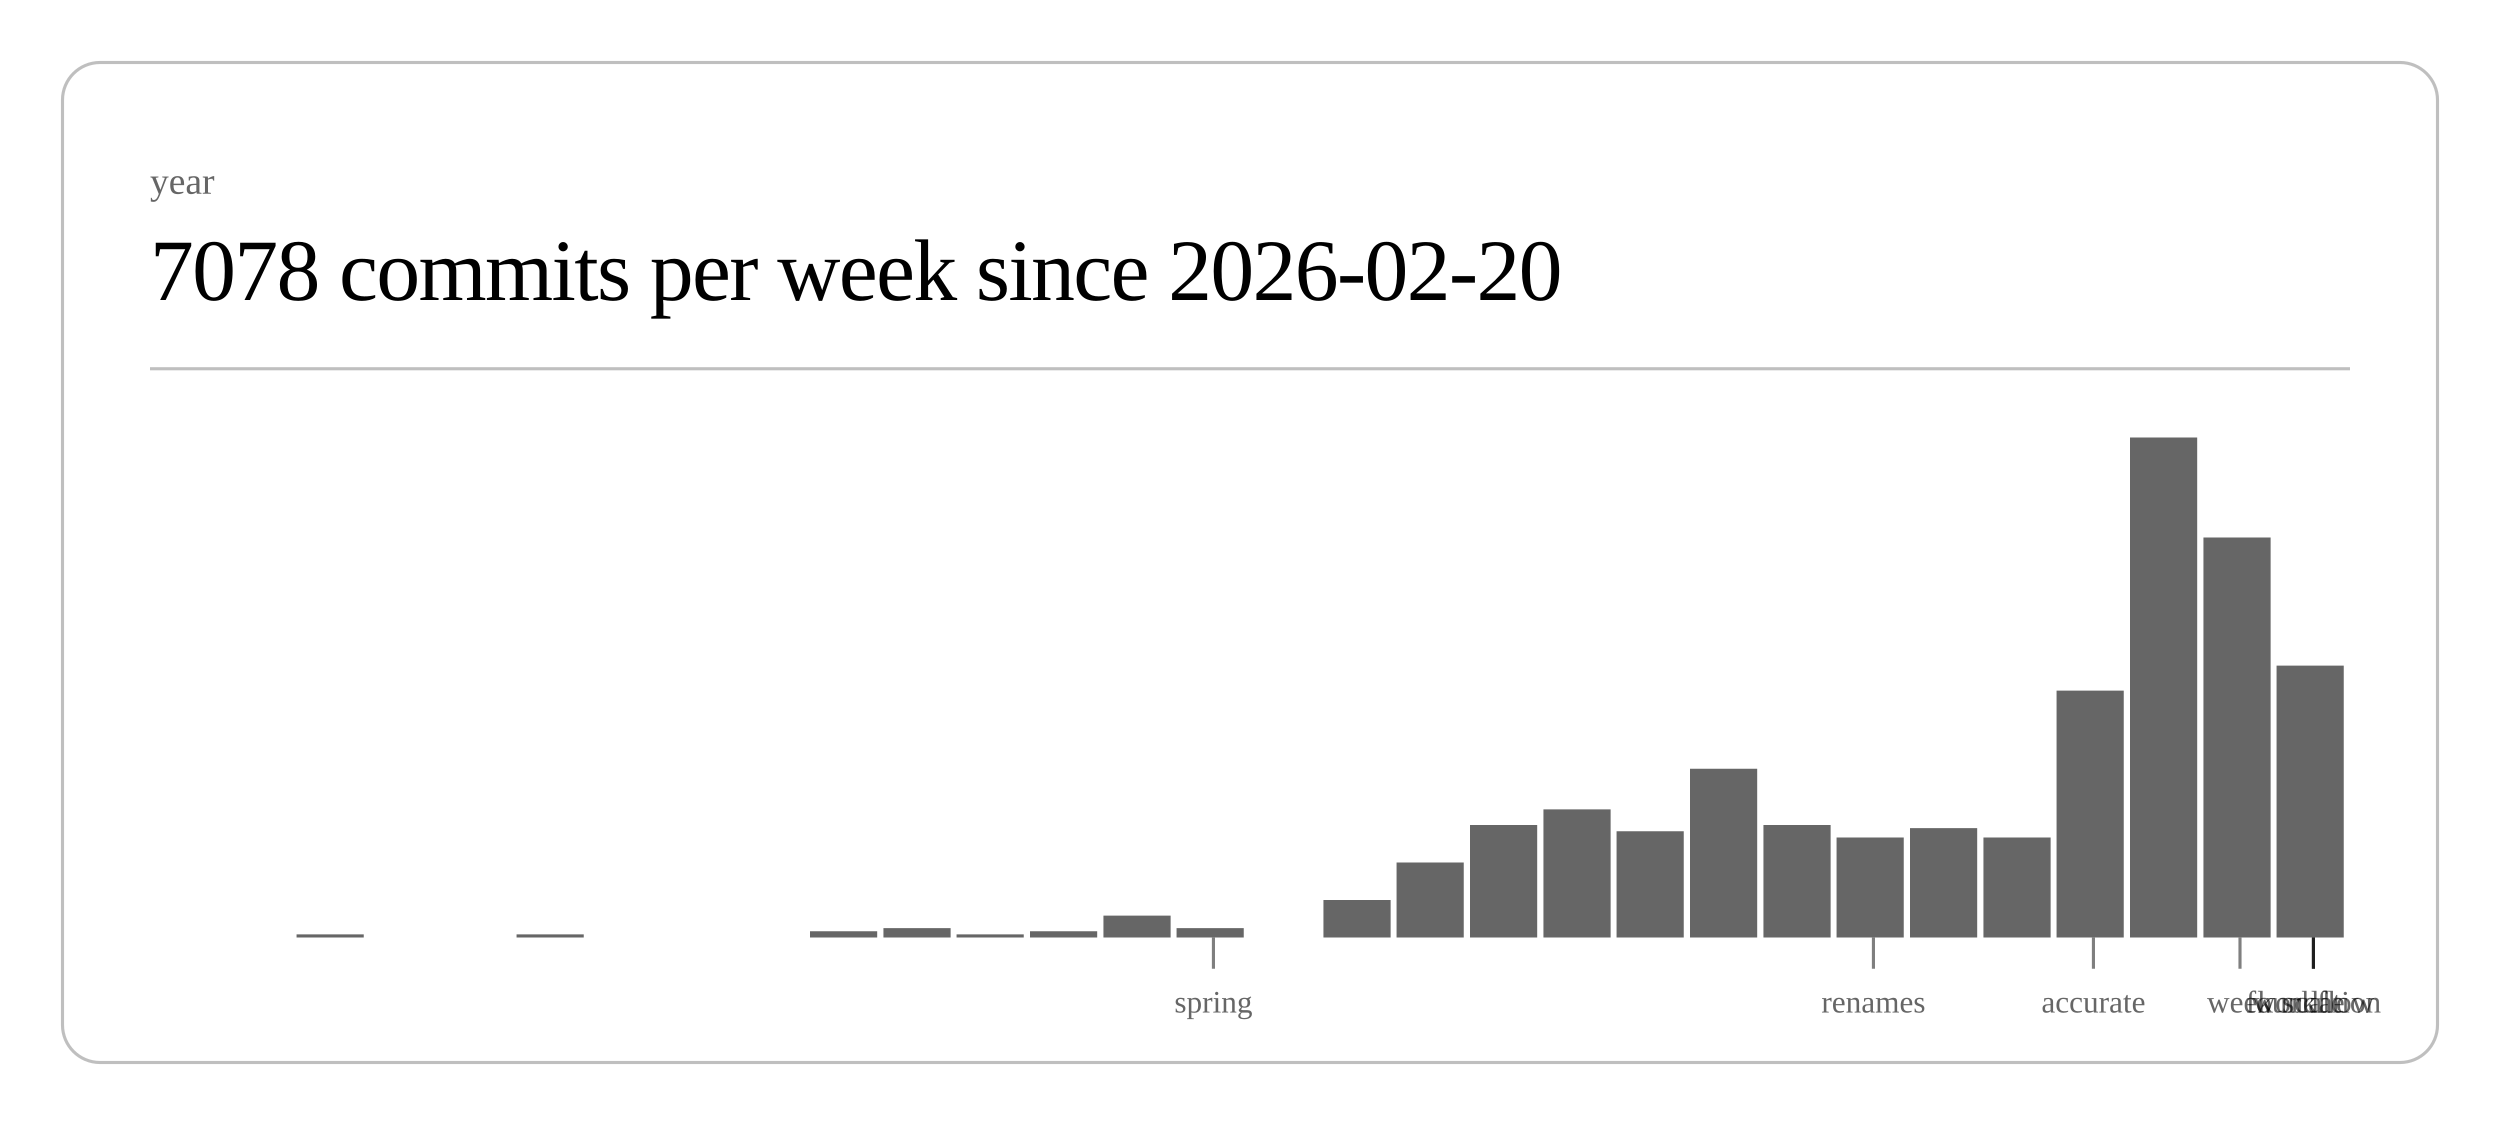
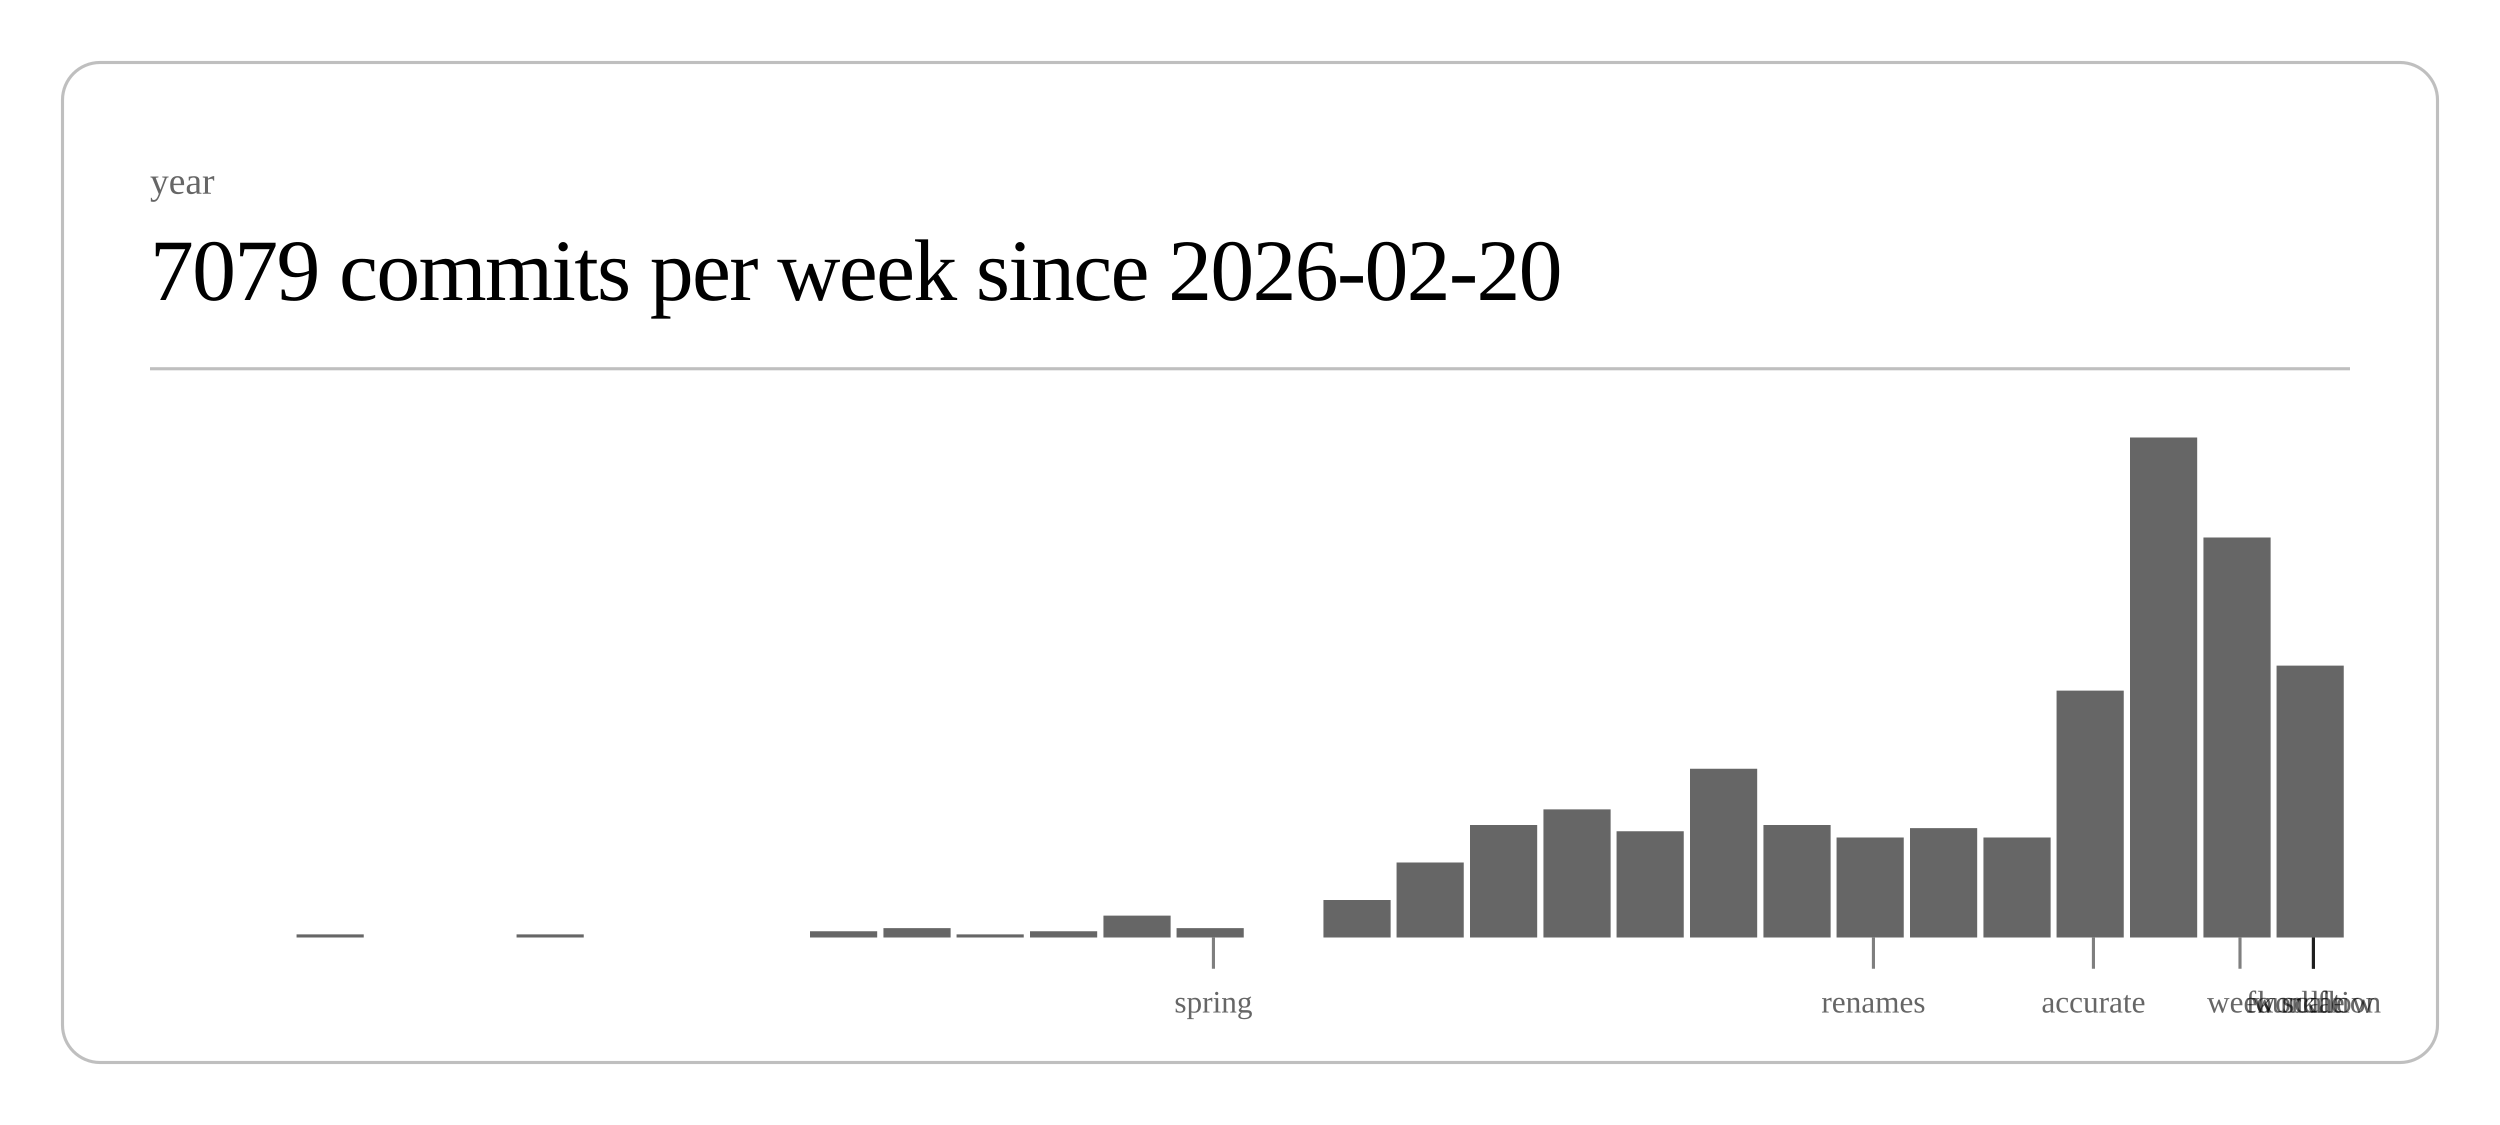
<svg xmlns="http://www.w3.org/2000/svg" class="post-header-svg" viewBox="0 0 800 360" width="800" height="360">
  <rect x="20" y="20" width="760" height="320" rx="12" ry="12" fill="none" stroke="currentColor" stroke-width="1" opacity="0.25" />
  <text fill="currentColor" x="48" y="62" font-size="12" opacity="0.6">year</text>
-   <text fill="currentColor" x="48" y="96" font-size="28" font-weight="300" letter-spacing="-0.5">7078 commits per week since 2026-02-20</text>
+   <text fill="currentColor" x="48" y="96" font-size="28" font-weight="300" letter-spacing="-0.5">7079 commits per week since 2026-02-20</text>
  <line stroke="currentColor" x1="48" y1="118" x2="752" y2="118" stroke-width="1" opacity="0.25" />
  <rect x="94.9" y="299" width="21.5" height="1" fill="currentColor" opacity="0.6" />
  <rect x="165.3" y="299" width="21.5" height="1" fill="currentColor" opacity="0.6" />
  <rect x="259.2" y="298" width="21.5" height="2" fill="currentColor" opacity="0.6" />
  <rect x="282.7" y="297" width="21.5" height="3" fill="currentColor" opacity="0.6" />
  <rect x="306.1" y="299" width="21.5" height="1" fill="currentColor" opacity="0.6" />
  <rect x="329.6" y="298" width="21.5" height="2" fill="currentColor" opacity="0.6" />
  <rect x="353.1" y="293" width="21.5" height="7" fill="currentColor" opacity="0.6" />
  <rect x="376.5" y="297" width="21.5" height="3" fill="currentColor" opacity="0.6" />
  <rect x="423.5" y="288" width="21.5" height="12" fill="currentColor" opacity="0.6" />
  <rect x="446.9" y="276" width="21.5" height="24" fill="currentColor" opacity="0.6" />
  <rect x="470.4" y="264" width="21.5" height="36" fill="currentColor" opacity="0.6" />
  <rect x="493.9" y="259" width="21.5" height="41" fill="currentColor" opacity="0.6" />
  <rect x="517.3" y="266" width="21.5" height="34" fill="currentColor" opacity="0.6" />
  <rect x="540.8" y="246" width="21.5" height="54" fill="currentColor" opacity="0.6" />
  <rect x="564.3" y="264" width="21.5" height="36" fill="currentColor" opacity="0.6" />
  <rect x="587.7" y="268" width="21.5" height="32" fill="currentColor" opacity="0.6" />
  <rect x="611.2" y="265" width="21.5" height="35" fill="currentColor" opacity="0.6" />
  <rect x="634.7" y="268" width="21.5" height="32" fill="currentColor" opacity="0.6" />
  <rect x="658.1" y="221" width="21.5" height="79" fill="currentColor" opacity="0.6" />
  <rect x="681.6" y="140" width="21.5" height="160" fill="currentColor" opacity="0.6" />
  <rect x="705.1" y="172" width="21.5" height="128" fill="currentColor" opacity="0.6" />
  <rect x="728.5" y="213" width="21.5" height="87" fill="currentColor" opacity="0.6" />
  <line stroke="currentColor" x1="388.3" y1="300" x2="388.3" y2="310" stroke-width="1" opacity="0.5" />
  <text fill="currentColor" x="388.3" y="324" font-size="10" opacity="0.6" text-anchor="middle">spring</text>
  <line stroke="currentColor" x1="599.5" y1="300" x2="599.5" y2="310" stroke-width="1" opacity="0.5" />
  <text fill="currentColor" x="599.5" y="324" font-size="10" opacity="0.6" text-anchor="middle">renames</text>
  <line stroke="currentColor" x1="669.9" y1="300" x2="669.9" y2="310" stroke-width="1" opacity="0.5" />
  <text fill="currentColor" x="669.9" y="324" font-size="10" opacity="0.6" text-anchor="middle">accurate</text>
  <line stroke="currentColor" x1="716.8" y1="300" x2="716.8" y2="310" stroke-width="1" opacity="0.5" />
  <text fill="currentColor" x="716.8" y="324" font-size="10" opacity="0.6" text-anchor="middle">week</text>
  <line stroke="currentColor" x1="740.3" y1="300" x2="740.3" y2="310" stroke-width="1" opacity="0.5" />
  <text fill="currentColor" x="740.3" y="324" font-size="10" opacity="0.6" text-anchor="middle">scale</text>
  <line stroke="currentColor" x1="740.3" y1="300" x2="740.3" y2="310" stroke-width="1" opacity="0.5" />
  <text fill="currentColor" x="740.3" y="324" font-size="10" opacity="0.6" text-anchor="middle">workflow</text>
  <line stroke="currentColor" x1="740.3" y1="300" x2="740.3" y2="310" stroke-width="1" opacity="0.5" />
  <text fill="currentColor" x="740.3" y="324" font-size="10" opacity="0.6" text-anchor="middle">foundation</text>
</svg>
